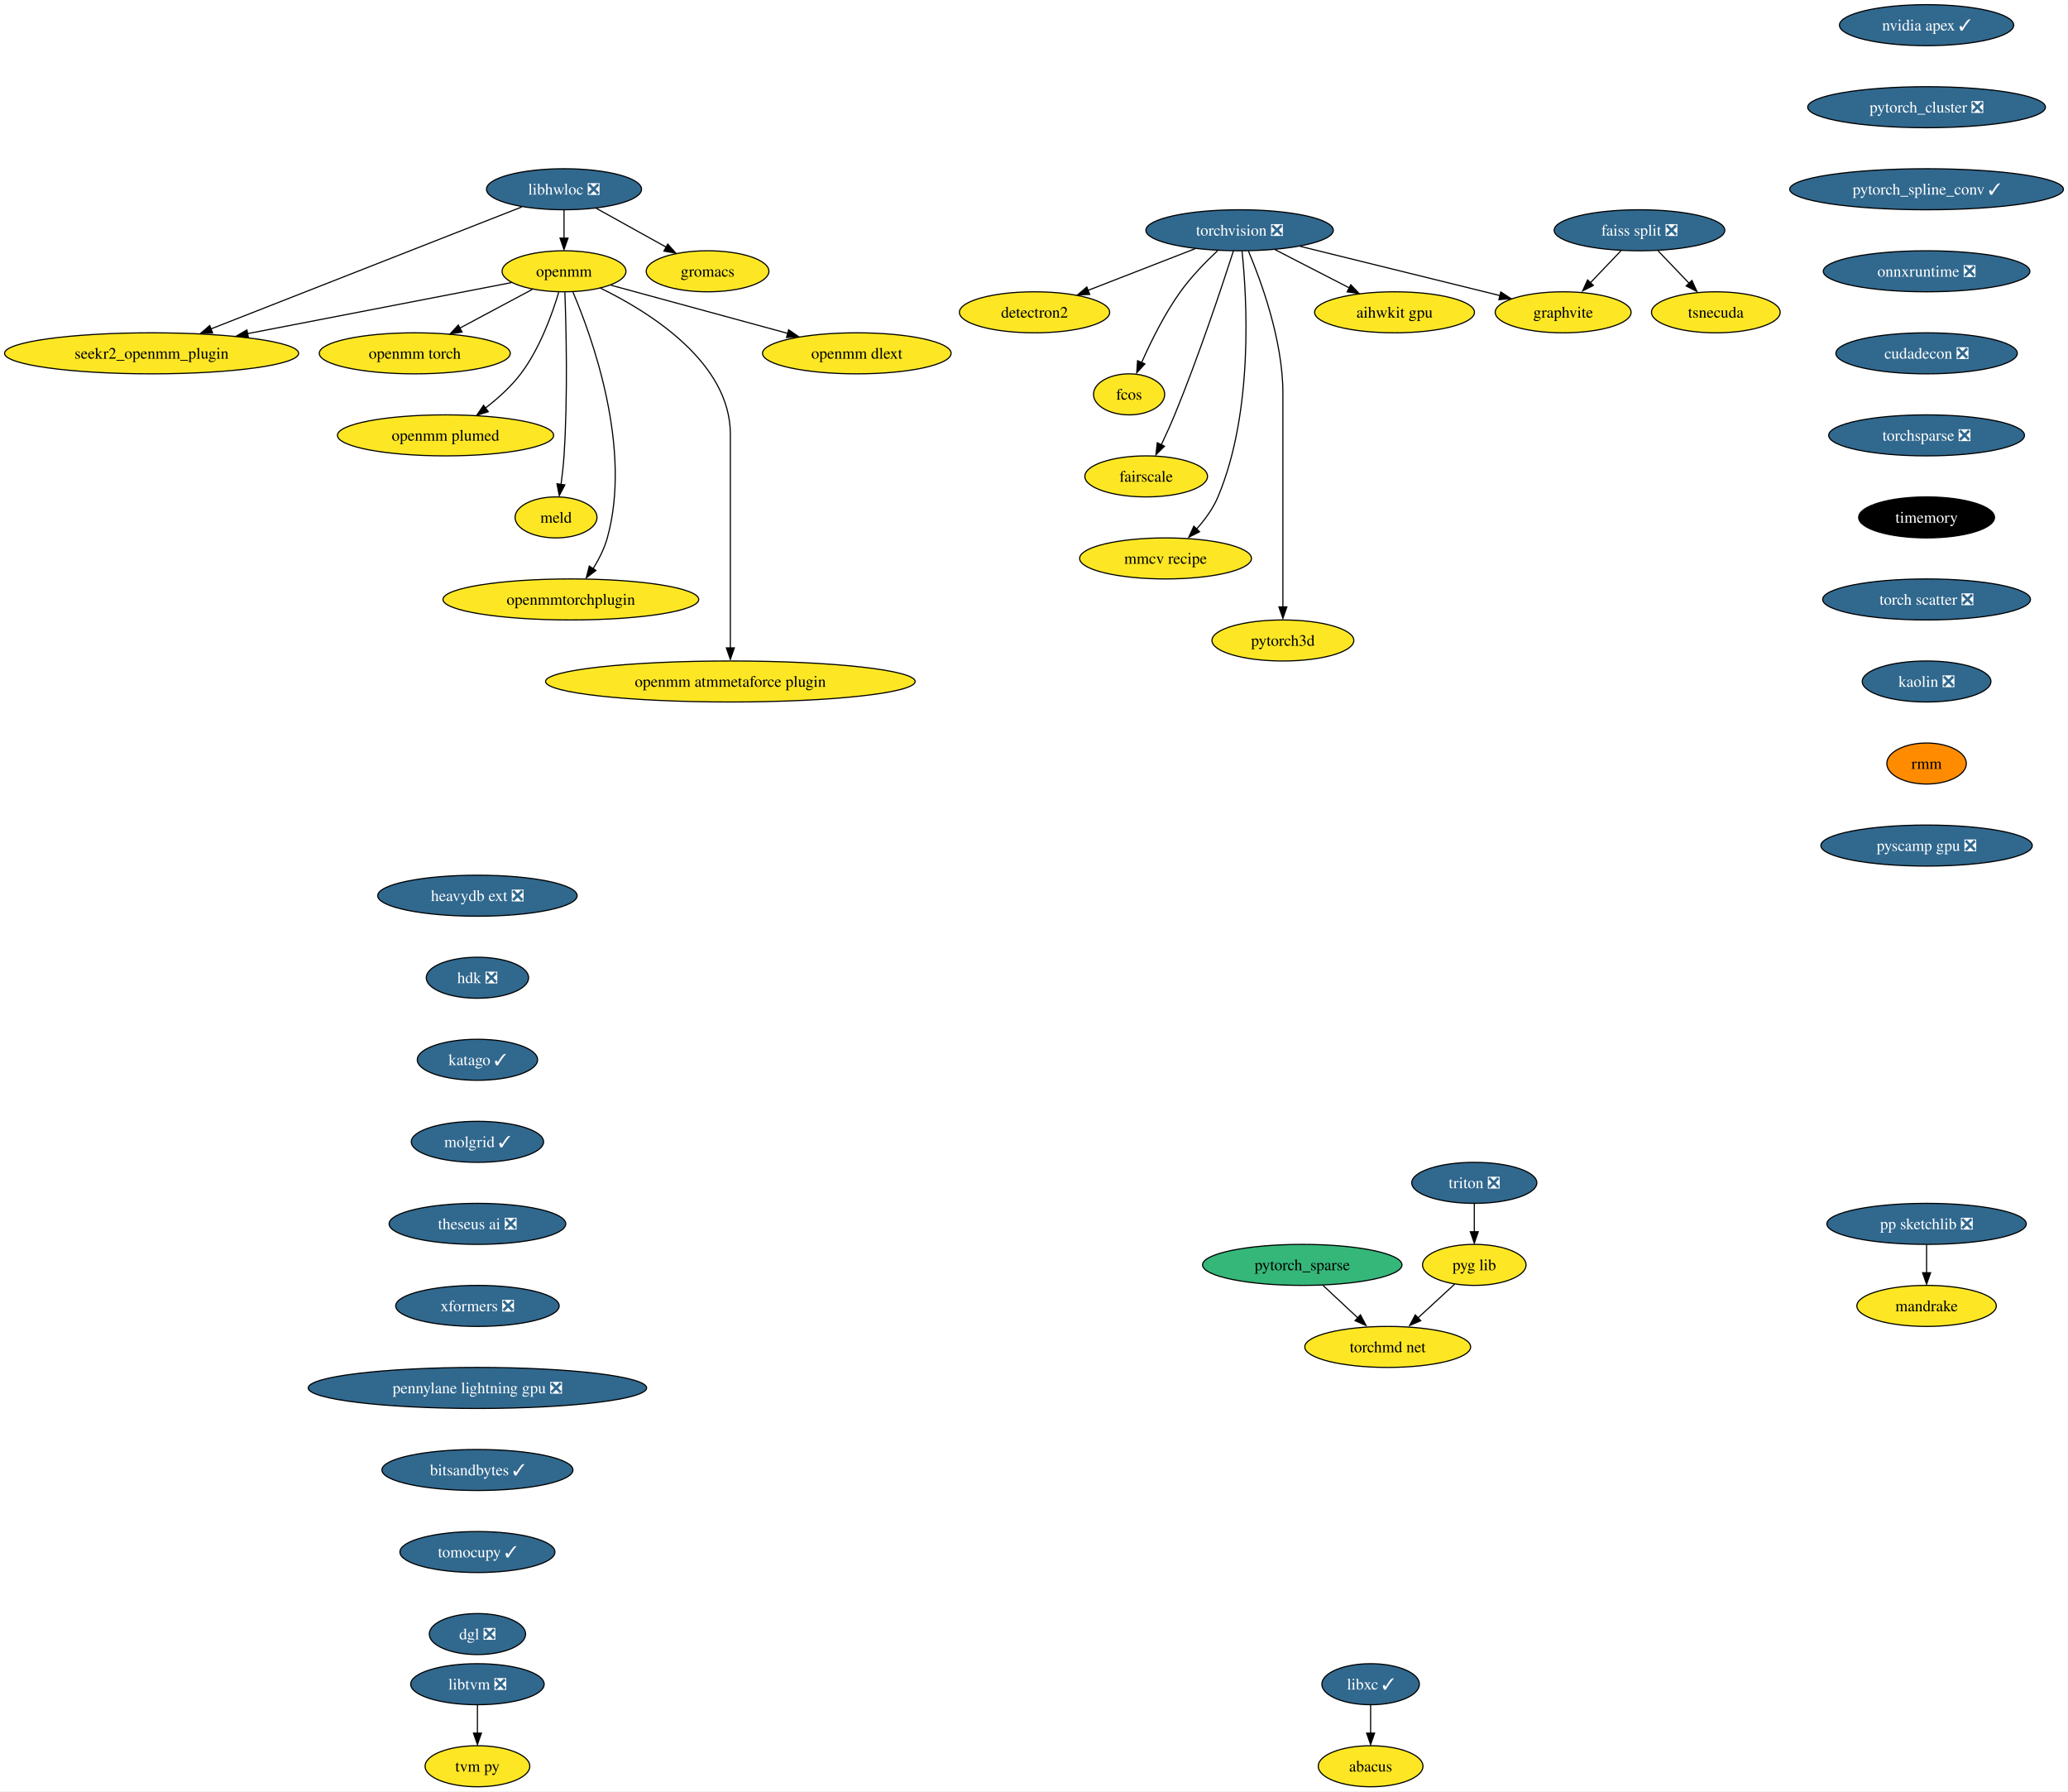
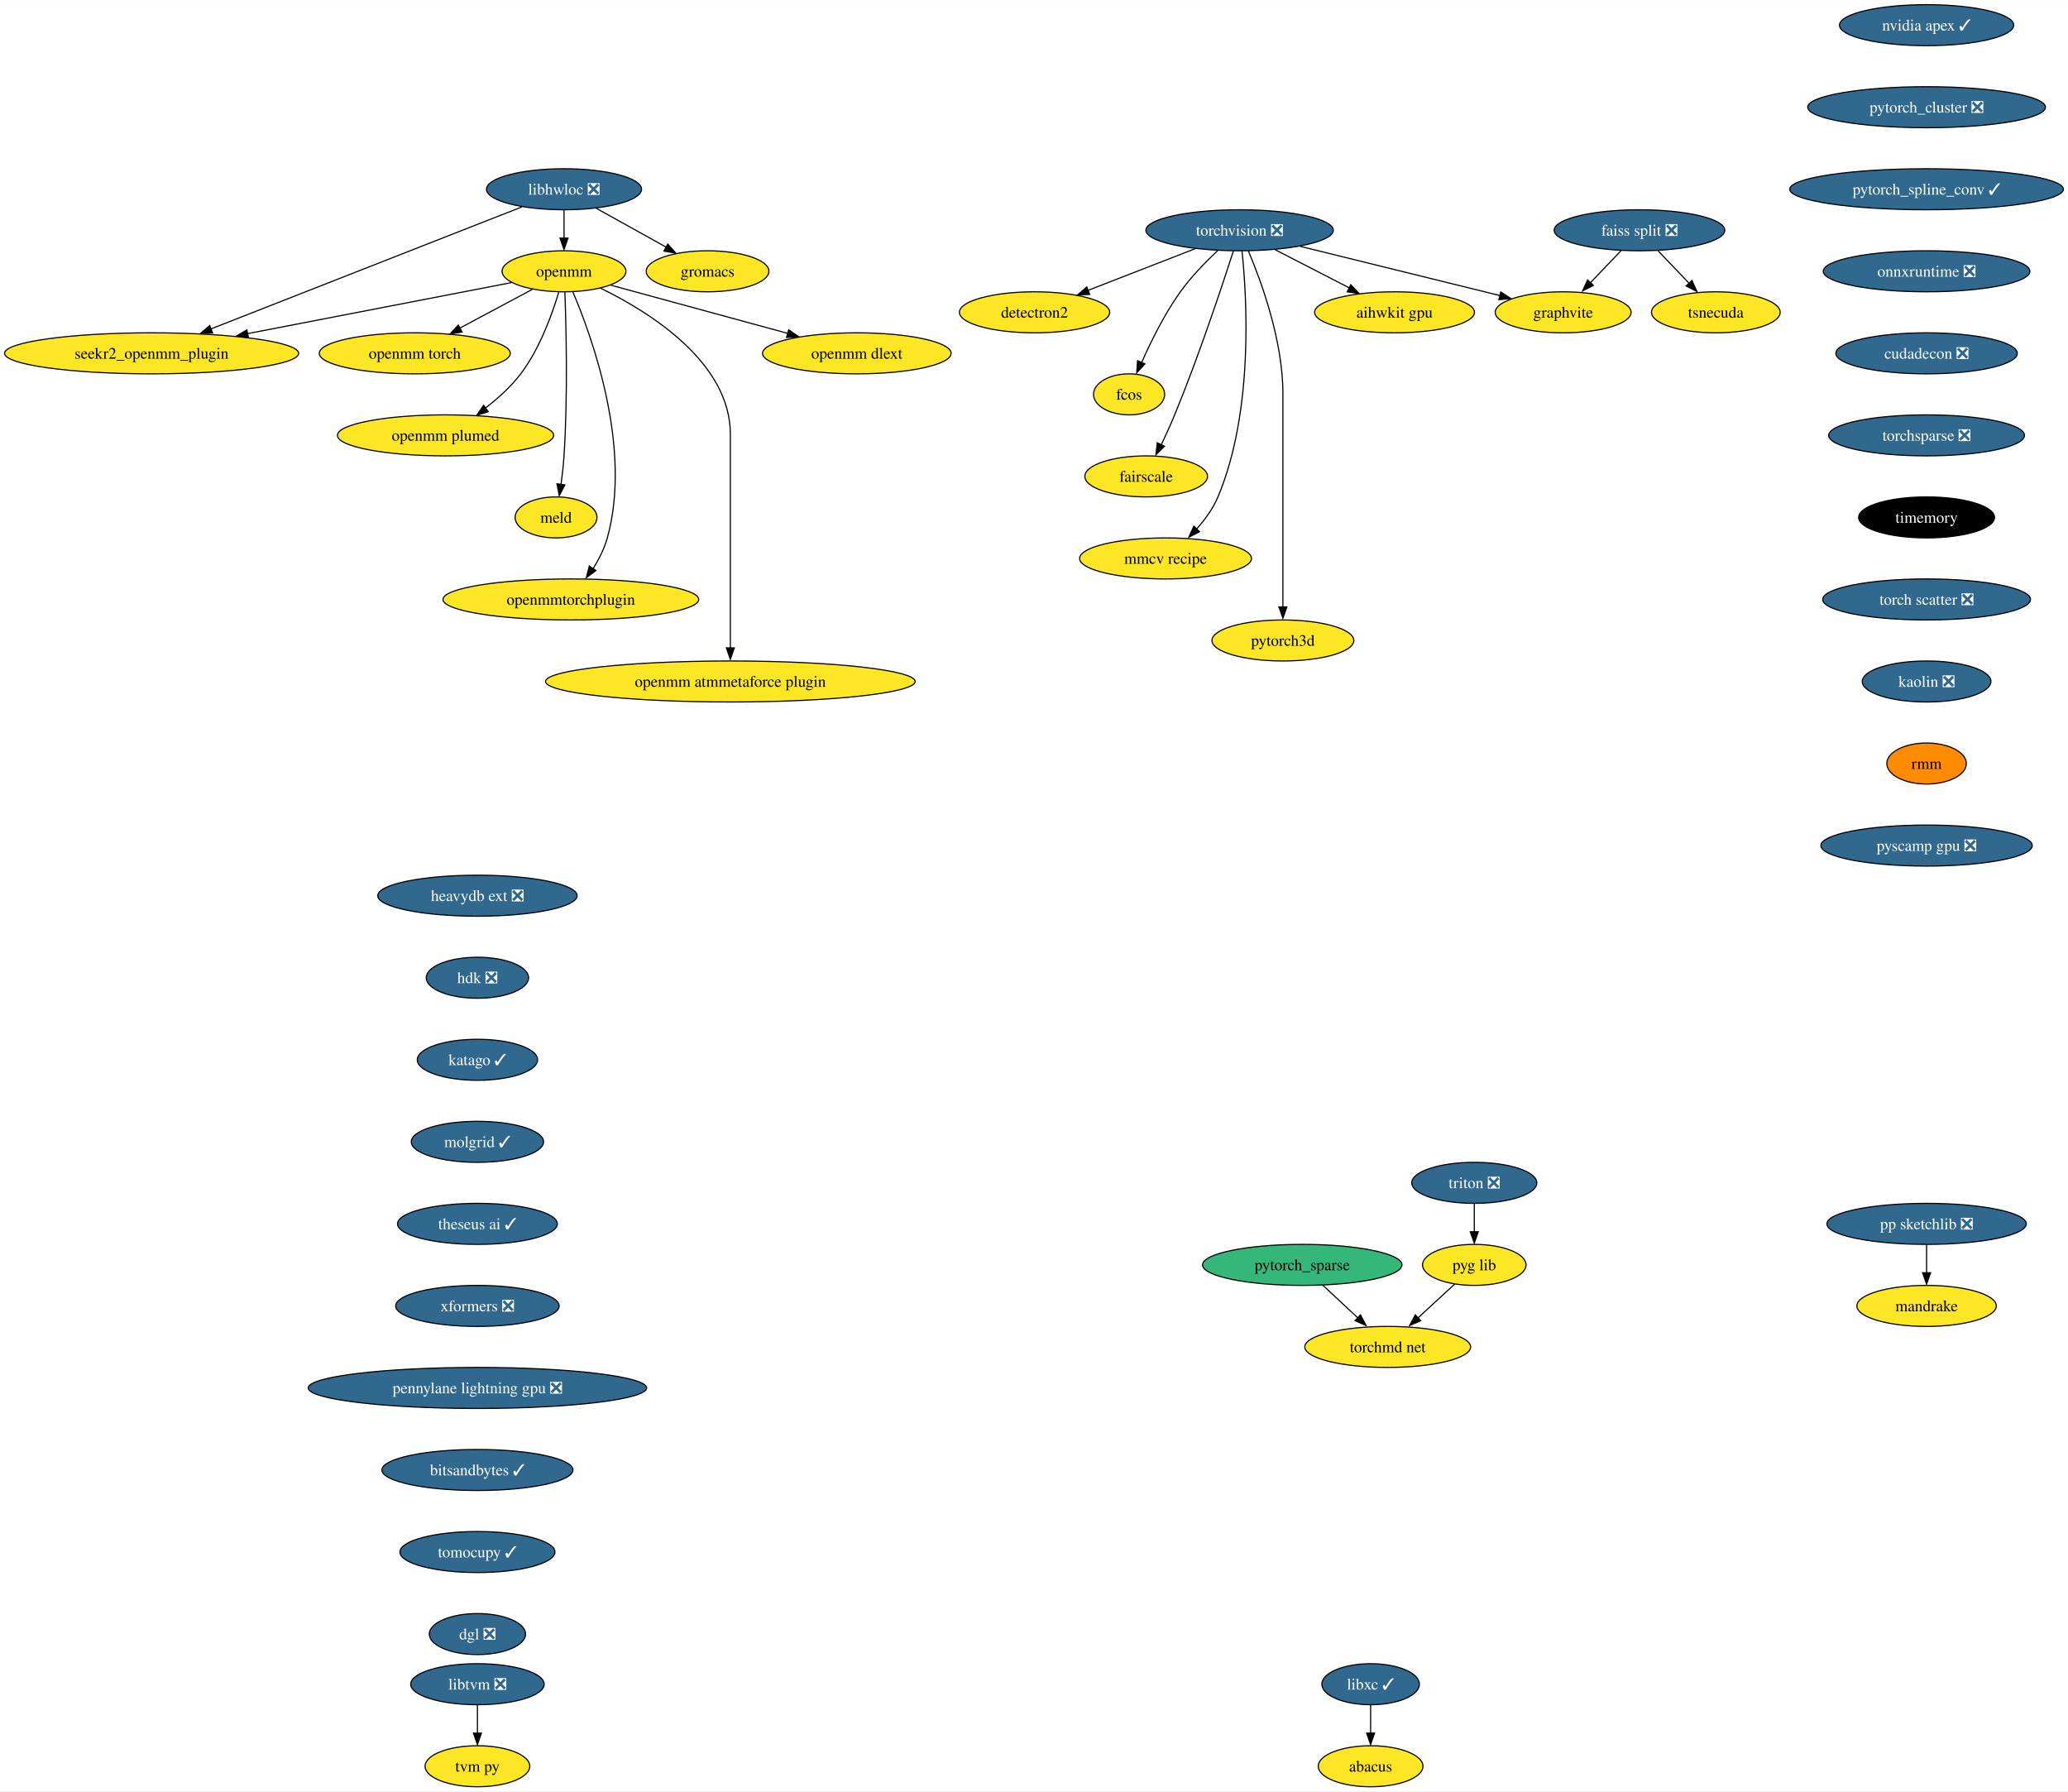
<svg xmlns="http://www.w3.org/2000/svg" xmlns:xlink="http://www.w3.org/1999/xlink" width="1815pt" height="1572pt" viewBox="0.00 0.00 1815.20 1572.00">
  <g id="graph0" class="graph" transform="scale(1 1) rotate(0) translate(4 1568)">
    <polygon fill="white" stroke="none" points="-4,4 -4,-1568 1811.2,-1568 1811.2,4 -4,4" />
    <g id="node1" class="node">
      <g id="a_node1">
        <a xlink:href="https://github.com/conda-forge/libhwloc-feedstock/pull/67" xlink:title="libhwloc ❎">
          <ellipse fill="#31688e" stroke="black" cx="491.07" cy="-1402" rx="68.04" ry="18" />
          <text text-anchor="middle" x="491.07" y="-1397.33" font-family="Times,serif" font-size="14.00" fill="white">libhwloc ❎</text>
        </a>
      </g>
    </g>
    <g id="node2" class="node">
      <g id="a_node2">
        <a xlink:href="https://github.com/conda-forge/openmm-feedstock" xlink:title="openmm">
          <ellipse fill="#fde725" stroke="black" cx="491.07" cy="-1330" rx="54.36" ry="18" />
          <text text-anchor="middle" x="491.07" y="-1325.33" font-family="Times,serif" font-size="14.00">openmm</text>
        </a>
      </g>
    </g>
    <g id="edge1" class="edge">
      <path fill="none" stroke="black" d="M491.07,-1383.7C491.07,-1376.24 491.07,-1367.32 491.07,-1358.97" />
      <polygon fill="black" stroke="black" points="494.57,-1359.1 491.07,-1349.1 487.57,-1359.1 494.57,-1359.1" />
    </g>
    <g id="node3" class="node">
      <g id="a_node3">
        <a xlink:href="https://github.com/conda-forge/seekr2_openmm_plugin-feedstock" xlink:title="seekr2_openmm_plugin">
          <ellipse fill="#fde725" stroke="black" cx="129.07" cy="-1258" rx="129.07" ry="18" />
          <text text-anchor="middle" x="129.07" y="-1253.33" font-family="Times,serif" font-size="14.00">seekr2_openmm_plugin</text>
        </a>
      </g>
    </g>
    <g id="edge2" class="edge">
      <path fill="none" stroke="black" d="M454.03,-1386.47C389.24,-1361.05 255.17,-1308.46 181.09,-1279.41" />
      <polygon fill="black" stroke="black" points="182.64,-1275.86 172.05,-1275.47 180.08,-1282.38 182.64,-1275.86" />
    </g>
    <g id="node4" class="node">
      <g id="a_node4">
        <a xlink:href="https://github.com/conda-forge/gromacs-feedstock" xlink:title="gromacs">
          <ellipse fill="#fde725" stroke="black" cx="617.07" cy="-1330" rx="53.84" ry="18" />
          <text text-anchor="middle" x="617.07" y="-1325.33" font-family="Times,serif" font-size="14.00">gromacs</text>
        </a>
      </g>
    </g>
    <g id="edge3" class="edge">
      <path fill="none" stroke="black" d="M519.35,-1385.29C537.47,-1375.22 561.17,-1362.05 580.7,-1351.21" />
      <polygon fill="black" stroke="black" points="582.14,-1353.85 589.18,-1345.94 578.74,-1347.73 582.14,-1353.85" />
    </g>
    <g id="edge4" class="edge">
      <path fill="none" stroke="black" d="M444.86,-1320.06C386.54,-1308.79 285.16,-1289.18 213,-1275.23" />
      <polygon fill="black" stroke="black" points="214.06,-1271.68 203.58,-1273.21 212.73,-1278.55 214.06,-1271.68" />
    </g>
    <g id="node5" class="node">
      <g id="a_node5">
        <a xlink:href="https://github.com/conda-forge/openmm-torch-feedstock" xlink:title="openmm torch">
          <ellipse fill="#fde725" stroke="black" cx="360.07" cy="-1258" rx="83.83" ry="18" />
          <text text-anchor="middle" x="360.07" y="-1253.33" font-family="Times,serif" font-size="14.00">openmm torch</text>
        </a>
      </g>
    </g>
    <g id="edge5" class="edge">
      <path fill="none" stroke="black" d="M463.29,-1314.15C444.75,-1304.25 420.09,-1291.07 399.52,-1280.08" />
      <polygon fill="black" stroke="black" points="401.56,-1276.67 391.1,-1275.04 398.27,-1282.84 401.56,-1276.67" />
    </g>
    <g id="node6" class="node">
      <g id="a_node6">
        <a xlink:href="https://github.com/conda-forge/openmm-plumed-feedstock" xlink:title="openmm plumed">
          <ellipse fill="#fde725" stroke="black" cx="387.07" cy="-1186" rx="94.88" ry="18" />
          <text text-anchor="middle" x="387.07" y="-1181.33" font-family="Times,serif" font-size="14.00">openmm plumed</text>
        </a>
      </g>
    </g>
    <g id="edge6" class="edge">
      <path fill="none" stroke="black" d="M486.43,-1311.63C480.77,-1292.68 469.82,-1262.09 453.07,-1240 444.52,-1228.73 433.07,-1218.44 422.11,-1209.99" />
      <polygon fill="black" stroke="black" points="424.61,-1206.75 414.49,-1203.62 420.45,-1212.38 424.61,-1206.75" />
    </g>
    <g id="node7" class="node">
      <g id="a_node7">
        <a xlink:href="https://github.com/conda-forge/meld-feedstock" xlink:title="meld">
          <ellipse fill="#fde725" stroke="black" cx="484.07" cy="-1114" rx="35.95" ry="18" />
          <text text-anchor="middle" x="484.07" y="-1109.33" font-family="Times,serif" font-size="14.00">meld</text>
        </a>
      </g>
    </g>
    <g id="edge7" class="edge">
      <path fill="none" stroke="black" d="M491.82,-1311.58C492.92,-1282.02 494.5,-1220.16 491.07,-1168 490.53,-1159.82 489.53,-1150.97 488.45,-1142.89" />
      <polygon fill="black" stroke="black" points="491.8,-1142.53 486.91,-1133.13 484.87,-1143.52 491.8,-1142.53" />
    </g>
    <g id="node8" class="node">
      <g id="a_node8">
        <a xlink:href="https://github.com/conda-forge/openmmtorchplugin-feedstock" xlink:title="openmmtorchplugin">
          <ellipse fill="#fde725" stroke="black" cx="497.07" cy="-1042" rx="112.24" ry="18" />
          <text text-anchor="middle" x="497.07" y="-1037.33" font-family="Times,serif" font-size="14.00">openmmtorchplugin</text>
        </a>
      </g>
    </g>
    <g id="edge8" class="edge">
      <path fill="none" stroke="black" d="M498.89,-1311.77C515.5,-1272.76 551.06,-1174.97 529.07,-1096 526.46,-1086.62 521.69,-1077.25 516.62,-1069.05" />
      <polygon fill="black" stroke="black" points="519.08,-1067.43 510.64,-1061.03 513.25,-1071.3 519.08,-1067.43" />
    </g>
    <g id="node9" class="node">
      <g id="a_node9">
        <a xlink:href="https://github.com/conda-forge/openmm-atmmetaforce-plugin-feedstock" xlink:title="openmm atmmetaforce plugin">
          <ellipse fill="#fde725" stroke="black" cx="637.07" cy="-970" rx="162.22" ry="18" />
          <text text-anchor="middle" x="637.07" y="-965.33" font-family="Times,serif" font-size="14.00">openmm atmmetaforce plugin</text>
        </a>
      </g>
    </g>
    <g id="edge9" class="edge">
      <path fill="none" stroke="black" d="M523.11,-1315.19C566.09,-1294.25 637.07,-1250.12 637.07,-1187 637.07,-1187 637.07,-1187 637.07,-1113 637.07,-1073.57 637.07,-1027.97 637.07,-999.31" />
      <polygon fill="black" stroke="black" points="640.57,-999.49 637.07,-989.49 633.57,-999.49 640.57,-999.49" />
    </g>
    <g id="node10" class="node">
      <g id="a_node10">
        <a xlink:href="https://github.com/conda-forge/openmm-dlext-feedstock" xlink:title="openmm dlext">
          <ellipse fill="#fde725" stroke="black" cx="748.07" cy="-1258" rx="82.77" ry="18" />
          <text text-anchor="middle" x="748.07" y="-1253.33" font-family="Times,serif" font-size="14.00">openmm dlext</text>
        </a>
      </g>
    </g>
    <g id="edge10" class="edge">
      <path fill="none" stroke="black" d="M532.08,-1317.83C573.98,-1306.42 639.5,-1288.57 687.4,-1275.52" />
      <polygon fill="black" stroke="black" points="688.22,-1278.66 696.95,-1272.65 686.38,-1271.9 688.22,-1278.66" />
    </g>
    <g id="node11" class="node">
      <g id="a_node11">
        <a xlink:href="https://github.com/conda-forge/torchvision-feedstock/pull/77" xlink:title="torchvision ❎">
          <ellipse fill="#31688e" stroke="black" cx="1084.07" cy="-1366" rx="82.25" ry="18" />
          <text text-anchor="middle" x="1084.07" y="-1361.33" font-family="Times,serif" font-size="14.00" fill="white">torchvision ❎</text>
        </a>
      </g>
    </g>
    <g id="node12" class="node">
      <g id="a_node12">
        <a xlink:href="https://github.com/conda-forge/detectron2-feedstock" xlink:title="detectron2">
          <ellipse fill="#fde725" stroke="black" cx="904.07" cy="-1294" rx="65.94" ry="18" />
          <text text-anchor="middle" x="904.07" y="-1289.33" font-family="Times,serif" font-size="14.00">detectron2</text>
        </a>
      </g>
    </g>
    <g id="edge11" class="edge">
      <path fill="none" stroke="black" d="M1045.01,-1349.81C1017.36,-1339.06 980.14,-1324.58 950.89,-1313.21" />
      <polygon fill="black" stroke="black" points="952.49,-1309.69 941.9,-1309.32 949.95,-1316.21 952.49,-1309.69" />
    </g>
    <g id="node13" class="node">
      <g id="a_node13">
        <a xlink:href="https://github.com/conda-forge/fcos-feedstock" xlink:title="fcos">
          <ellipse fill="#fde725" stroke="black" cx="987.07" cy="-1222" rx="31.22" ry="18" />
          <text text-anchor="middle" x="987.07" y="-1217.33" font-family="Times,serif" font-size="14.00">fcos</text>
        </a>
      </g>
    </g>
    <g id="edge12" class="edge">
      <path fill="none" stroke="black" d="M1064.78,-1348.09C1054.28,-1338.25 1041.54,-1325.2 1032.07,-1312 1018.16,-1292.59 1006.17,-1268.26 998.08,-1249.95" />
      <polygon fill="black" stroke="black" points="1000.94,-1248.75 993.78,-1240.94 994.51,-1251.51 1000.94,-1248.75" />
    </g>
    <g id="node14" class="node">
      <g id="a_node14">
        <a xlink:href="https://github.com/conda-forge/fairscale-feedstock" xlink:title="fairscale">
          <ellipse fill="#fde725" stroke="black" cx="1002.07" cy="-1150" rx="53.84" ry="18" />
          <text text-anchor="middle" x="1002.07" y="-1145.33" font-family="Times,serif" font-size="14.00">fairscale</text>
        </a>
      </g>
    </g>
    <g id="edge13" class="edge">
      <path fill="none" stroke="black" d="M1078.64,-1347.87C1069.09,-1318.21 1048.29,-1255.55 1027.07,-1204 1023.53,-1195.4 1019.33,-1186.19 1015.4,-1177.89" />
      <polygon fill="black" stroke="black" points="1018.12,-1176.48 1010.62,-1168.99 1011.81,-1179.52 1018.12,-1176.48" />
    </g>
    <g id="node15" class="node">
      <g id="a_node15">
        <a xlink:href="https://github.com/conda-forge/graphvite-feedstock" xlink:title="graphvite">
          <ellipse fill="#fde725" stroke="black" cx="1368.07" cy="-1294" rx="59.63" ry="18" />
          <text text-anchor="middle" x="1368.07" y="-1289.33" font-family="Times,serif" font-size="14.00">graphvite</text>
        </a>
      </g>
    </g>
    <g id="edge14" class="edge">
      <path fill="none" stroke="black" d="M1137.16,-1351.92C1187.22,-1339.58 1261.95,-1321.16 1312.74,-1308.64" />
      <polygon fill="black" stroke="black" points="1313.32,-1311.85 1322.19,-1306.06 1311.65,-1305.06 1313.32,-1311.85" />
    </g>
    <g id="node16" class="node">
      <g id="a_node16">
        <a xlink:href="https://github.com/conda-forge/mmcv-recipe-feedstock" xlink:title="mmcv recipe">
          <ellipse fill="#fde725" stroke="black" cx="1019.07" cy="-1078" rx="75.41" ry="18" />
          <text text-anchor="middle" x="1019.07" y="-1073.33" font-family="Times,serif" font-size="14.00">mmcv recipe</text>
        </a>
      </g>
    </g>
    <g id="edge15" class="edge">
      <path fill="none" stroke="black" d="M1086.2,-1347.77C1090.37,-1307.95 1096.7,-1207.2 1065.07,-1132 1060.68,-1121.56 1053.41,-1111.7 1045.93,-1103.39" />
      <polygon fill="black" stroke="black" points="1048.93,-1101.42 1039.48,-1096.63 1043.88,-1106.27 1048.93,-1101.42" />
    </g>
    <g id="node17" class="node">
      <g id="a_node17">
        <a xlink:href="https://github.com/conda-forge/pytorch3d-feedstock" xlink:title="pytorch3d">
          <ellipse fill="#fde725" stroke="black" cx="1122.07" cy="-1006" rx="62.26" ry="18" />
          <text text-anchor="middle" x="1122.07" y="-1001.33" font-family="Times,serif" font-size="14.00">pytorch3d</text>
        </a>
      </g>
    </g>
    <g id="edge16" class="edge">
      <path fill="none" stroke="black" d="M1091.76,-1347.91C1102.87,-1321.62 1122.07,-1269.45 1122.07,-1223 1122.07,-1223 1122.07,-1223 1122.07,-1149 1122.07,-1109.57 1122.07,-1063.97 1122.07,-1035.31" />
      <polygon fill="black" stroke="black" points="1125.57,-1035.49 1122.07,-1025.49 1118.57,-1035.49 1125.57,-1035.49" />
    </g>
    <g id="node18" class="node">
      <g id="a_node18">
        <a xlink:href="https://github.com/conda-forge/aihwkit-gpu-feedstock" xlink:title="aihwkit gpu">
          <ellipse fill="#fde725" stroke="black" cx="1220.07" cy="-1294" rx="70.15" ry="18" />
          <text text-anchor="middle" x="1220.07" y="-1289.33" font-family="Times,serif" font-size="14.00">aihwkit gpu</text>
        </a>
      </g>
    </g>
    <g id="edge17" class="edge">
      <path fill="none" stroke="black" d="M1115.27,-1348.94C1134.64,-1338.97 1159.69,-1326.08 1180.45,-1315.39" />
      <polygon fill="black" stroke="black" points="1181.66,-1318.19 1188.95,-1310.5 1178.46,-1311.97 1181.66,-1318.19" />
    </g>
    <g id="node19" class="node">
      <g id="a_node19">
        <a xlink:href="https://github.com/conda-forge/libxc-feedstock/pull/58" xlink:title="libxc ✓">
          <ellipse fill="#31688e" stroke="black" cx="1199.07" cy="-90" rx="42.79" ry="18" />
          <text text-anchor="middle" x="1199.07" y="-85.33" font-family="Times,serif" font-size="14.00" fill="white">libxc ✓</text>
        </a>
      </g>
    </g>
    <g id="node20" class="node">
      <g id="a_node20">
        <a xlink:href="https://github.com/conda-forge/abacus-feedstock" xlink:title="abacus">
          <ellipse fill="#fde725" stroke="black" cx="1199.07" cy="-18" rx="45.95" ry="18" />
          <text text-anchor="middle" x="1199.07" y="-13.32" font-family="Times,serif" font-size="14.00">abacus</text>
        </a>
      </g>
    </g>
    <g id="edge18" class="edge">
      <path fill="none" stroke="black" d="M1199.07,-71.7C1199.07,-64.24 1199.07,-55.32 1199.07,-46.97" />
      <polygon fill="black" stroke="black" points="1202.57,-47.1 1199.07,-37.1 1195.57,-47.1 1202.57,-47.1" />
    </g>
    <g id="node21" class="node">
      <g id="a_node21">
        <a xlink:href="https://github.com/conda-forge/nvidia-apex-feedstock/pull/34" xlink:title="nvidia apex ✓">
          <ellipse fill="#31688e" stroke="black" cx="1687.07" cy="-1546" rx="76.46" ry="18" />
          <text text-anchor="middle" x="1687.07" y="-1541.33" font-family="Times,serif" font-size="14.00" fill="white">nvidia apex ✓</text>
        </a>
      </g>
    </g>
    <g id="node22" class="node">
      <g id="a_node22">
        <a xlink:href="https://github.com/conda-forge/pytorch_cluster-feedstock/pull/44" xlink:title="pytorch_cluster ❎">
          <ellipse fill="#31688e" stroke="black" cx="1687.07" cy="-1474" rx="104.35" ry="18" />
          <text text-anchor="middle" x="1687.07" y="-1469.33" font-family="Times,serif" font-size="14.00" fill="white">pytorch_cluster ❎</text>
        </a>
      </g>
    </g>
    <g id="node27" class="node">
      <g id="a_node27">
        <a xlink:href="https://github.com/conda-forge/pytorch_spline_conv-feedstock/pull/33" xlink:title="pytorch_spline_conv ✓">
          <ellipse fill="#31688e" stroke="black" cx="1687.07" cy="-1402" rx="120.13" ry="18" />
          <text text-anchor="middle" x="1687.07" y="-1397.33" font-family="Times,serif" font-size="14.00" fill="white">pytorch_spline_conv ✓</text>
        </a>
      </g>
    </g>
    <g id="node23" class="node">
      <g id="a_node23">
        <a xlink:href="https://github.com/conda-forge/pp-sketchlib-feedstock/pull/45" xlink:title="pp sketchlib ❎">
          <ellipse fill="#31688e" stroke="black" cx="1687.07" cy="-494" rx="87.51" ry="18" />
          <text text-anchor="middle" x="1687.07" y="-489.32" font-family="Times,serif" font-size="14.00" fill="white">pp sketchlib ❎</text>
        </a>
      </g>
    </g>
    <g id="node24" class="node">
      <g id="a_node24">
        <a xlink:href="https://github.com/conda-forge/mandrake-feedstock" xlink:title="mandrake">
          <ellipse fill="#fde725" stroke="black" cx="1687.07" cy="-422" rx="61.2" ry="18" />
          <text text-anchor="middle" x="1687.07" y="-417.32" font-family="Times,serif" font-size="14.00">mandrake</text>
        </a>
      </g>
    </g>
    <g id="edge20" class="edge">
      <path fill="none" stroke="black" d="M1687.07,-475.7C1687.07,-468.24 1687.07,-459.32 1687.07,-450.97" />
      <polygon fill="black" stroke="black" points="1690.57,-451.1 1687.07,-441.1 1683.57,-451.1 1690.57,-451.1" />
    </g>
    <g id="node25" class="node">
      <g id="a_node25">
        <a xlink:href="https://github.com/conda-forge/faiss-split-feedstock/pull/70" xlink:title="faiss split ❎">
          <ellipse fill="#31688e" stroke="black" cx="1435.07" cy="-1366" rx="74.88" ry="18" />
          <text text-anchor="middle" x="1435.07" y="-1361.33" font-family="Times,serif" font-size="14.00" fill="white">faiss split ❎</text>
        </a>
      </g>
    </g>
    <g id="edge21" class="edge">
      <path fill="none" stroke="black" d="M1418.85,-1348.05C1410.71,-1339.54 1400.68,-1329.07 1391.7,-1319.68" />
      <polygon fill="black" stroke="black" points="1394.58,-1317.59 1385.14,-1312.79 1389.53,-1322.43 1394.58,-1317.59" />
    </g>
    <g id="node26" class="node">
      <g id="a_node26">
        <a xlink:href="https://github.com/conda-forge/tsnecuda-feedstock" xlink:title="tsnecuda">
          <ellipse fill="#fde725" stroke="black" cx="1502.07" cy="-1294" rx="56.47" ry="18" />
          <text text-anchor="middle" x="1502.07" y="-1289.33" font-family="Times,serif" font-size="14.00">tsnecuda</text>
        </a>
      </g>
    </g>
    <g id="edge22" class="edge">
      <path fill="none" stroke="black" d="M1451.29,-1348.05C1459.64,-1339.33 1469.97,-1328.54 1479.12,-1318.98" />
      <polygon fill="black" stroke="black" points="1481.08,-1321.95 1485.46,-1312.31 1476.02,-1317.11 1481.08,-1321.95" />
    </g>
    <g id="node28" class="node">
      <g id="a_node28">
        <a xlink:href="https://github.com/conda-forge/onnxruntime-feedstock/pull/79" xlink:title="onnxruntime ❎">
          <ellipse fill="#31688e" stroke="black" cx="1687.07" cy="-1330" rx="90.67" ry="18" />
          <text text-anchor="middle" x="1687.07" y="-1325.33" font-family="Times,serif" font-size="14.00" fill="white">onnxruntime ❎</text>
        </a>
      </g>
    </g>
    <g id="node33" class="node">
      <g id="a_node33">
        <a xlink:href="https://github.com/conda-forge/cudadecon-feedstock/pull/26" xlink:title="cudadecon ❎">
          <ellipse fill="#31688e" stroke="black" cx="1687.07" cy="-1258" rx="79.62" ry="18" />
          <text text-anchor="middle" x="1687.07" y="-1253.33" font-family="Times,serif" font-size="14.00" fill="white">cudadecon ❎</text>
        </a>
      </g>
    </g>
    <g id="node29" class="node">
      <g id="a_node29">
        <a xlink:href="https://github.com/conda-forge/pytorch_sparse-feedstock" xlink:title="pytorch_sparse">
          <ellipse fill="#35b779" stroke="black" cx="1139.07" cy="-458" rx="87.51" ry="18" />
          <text text-anchor="middle" x="1139.07" y="-453.32" font-family="Times,serif" font-size="14.00">pytorch_sparse</text>
        </a>
      </g>
    </g>
    <g id="node30" class="node">
      <g id="a_node30">
        <a xlink:href="https://github.com/conda-forge/torchmd-net-feedstock" xlink:title="torchmd net">
          <ellipse fill="#fde725" stroke="black" cx="1214.07" cy="-386" rx="72.78" ry="18" />
          <text text-anchor="middle" x="1214.07" y="-381.32" font-family="Times,serif" font-size="14.00">torchmd net</text>
        </a>
      </g>
    </g>
    <g id="edge25" class="edge">
      <path fill="none" stroke="black" d="M1157.23,-440.05C1166.53,-431.37 1178.02,-420.64 1188.24,-411.11" />
      <polygon fill="black" stroke="black" points="1190.16,-414.17 1195.08,-404.79 1185.39,-409.05 1190.16,-414.17" />
    </g>
    <g id="node31" class="node">
      <g id="a_node31">
        <a xlink:href="https://github.com/conda-forge/libtvm-feedstock/pull/32" xlink:title="libtvm ❎">
          <ellipse fill="#31688e" stroke="black" cx="415.07" cy="-90" rx="58.57" ry="18" />
          <text text-anchor="middle" x="415.07" y="-85.33" font-family="Times,serif" font-size="14.00" fill="white">libtvm ❎</text>
        </a>
      </g>
    </g>
    <g id="node32" class="node">
      <g id="a_node32">
        <a xlink:href="https://github.com/conda-forge/tvm-py-feedstock" xlink:title="tvm py">
          <ellipse fill="#fde725" stroke="black" cx="415.07" cy="-18" rx="45.95" ry="18" />
          <text text-anchor="middle" x="415.07" y="-13.32" font-family="Times,serif" font-size="14.00">tvm py</text>
        </a>
      </g>
    </g>
    <g id="edge26" class="edge">
      <path fill="none" stroke="black" d="M415.07,-71.7C415.07,-64.24 415.07,-55.32 415.07,-46.97" />
      <polygon fill="black" stroke="black" points="418.57,-47.1 415.07,-37.1 411.57,-47.1 418.57,-47.1" />
    </g>
    <g id="node34" class="node">
      <g id="a_node34">
        <a xlink:href="https://github.com/conda-forge/torchsparse-feedstock/pull/27" xlink:title="torchsparse ❎">
          <ellipse fill="#31688e" stroke="black" cx="1687.07" cy="-1186" rx="85.93" ry="18" />
          <text text-anchor="middle" x="1687.07" y="-1181.33" font-family="Times,serif" font-size="14.00" fill="white">torchsparse ❎</text>
        </a>
      </g>
    </g>
    <g id="node35" class="node">
      <g id="a_node35">
        <a xlink:href="https://github.com/conda-forge/timemory-feedstock" xlink:title="timemory">
          <ellipse fill="#000000" stroke="black" cx="1687.07" cy="-1114" rx="59.63" ry="18" />
          <text text-anchor="middle" x="1687.07" y="-1109.33" font-family="Times,serif" font-size="14.00" fill="white">timemory</text>
        </a>
      </g>
    </g>
    <g id="node36" class="node">
      <g id="a_node36">
        <a xlink:href="https://github.com/conda-forge/torch-scatter-feedstock/pull/19" xlink:title="torch scatter ❎">
          <ellipse fill="#31688e" stroke="black" cx="1687.07" cy="-1042" rx="91.19" ry="18" />
          <text text-anchor="middle" x="1687.07" y="-1037.33" font-family="Times,serif" font-size="14.00" fill="white">torch scatter ❎</text>
        </a>
      </g>
    </g>
    <g id="node37" class="node">
      <g id="a_node37">
        <a xlink:href="https://github.com/conda-forge/kaolin-feedstock/pull/19" xlink:title="kaolin ❎">
          <ellipse fill="#31688e" stroke="black" cx="1687.07" cy="-970" rx="56.47" ry="18" />
          <text text-anchor="middle" x="1687.07" y="-965.33" font-family="Times,serif" font-size="14.00" fill="white">kaolin ❎</text>
        </a>
      </g>
    </g>
    <g id="node38" class="node">
      <g id="a_node38">
        <a xlink:href="https://github.com/conda-forge/rmm-feedstock" xlink:title="rmm">
          <ellipse fill="#ff8c00" stroke="black" cx="1687.07" cy="-898" rx="34.9" ry="18" />
          <text text-anchor="middle" x="1687.07" y="-893.33" font-family="Times,serif" font-size="14.00">rmm</text>
        </a>
      </g>
    </g>
    <g id="node39" class="node">
      <g id="a_node39">
        <a xlink:href="https://github.com/conda-forge/pyscamp-gpu-feedstock/pull/8" xlink:title="pyscamp gpu ❎">
          <ellipse fill="#31688e" stroke="black" cx="1687.07" cy="-826" rx="92.77" ry="18" />
          <text text-anchor="middle" x="1687.07" y="-821.33" font-family="Times,serif" font-size="14.00" fill="white">pyscamp gpu ❎</text>
        </a>
      </g>
    </g>
    <g id="node40" class="node">
      <g id="a_node40">
        <a xlink:href="https://github.com/conda-forge/triton-feedstock/pull/8" xlink:title="triton ❎">
          <ellipse fill="#31688e" stroke="black" cx="1290.07" cy="-530" rx="54.89" ry="18" />
          <text text-anchor="middle" x="1290.07" y="-525.33" font-family="Times,serif" font-size="14.00" fill="white">triton ❎</text>
        </a>
      </g>
    </g>
    <g id="node41" class="node">
      <g id="a_node41">
        <a xlink:href="https://github.com/conda-forge/pyg-lib-feedstock" xlink:title="pyg lib">
          <ellipse fill="#fde725" stroke="black" cx="1290.07" cy="-458" rx="45.42" ry="18" />
          <text text-anchor="middle" x="1290.07" y="-453.32" font-family="Times,serif" font-size="14.00">pyg lib</text>
        </a>
      </g>
    </g>
    <g id="edge34" class="edge">
      <path fill="none" stroke="black" d="M1290.07,-511.7C1290.07,-504.24 1290.07,-495.32 1290.07,-486.97" />
      <polygon fill="black" stroke="black" points="1293.57,-487.1 1290.07,-477.1 1286.57,-487.1 1293.57,-487.1" />
    </g>
    <g id="edge35" class="edge">
      <path fill="none" stroke="black" d="M1272.83,-441.12C1263.19,-432.24 1251,-421.01 1240.21,-411.08" />
      <polygon fill="black" stroke="black" points="1243.04,-409 1233.31,-404.8 1238.29,-414.15 1243.04,-409" />
    </g>
    <g id="node42" class="node">
      <g id="a_node42">
        <a xlink:href="https://github.com/conda-forge/heavydb-ext-feedstock/pull/55" xlink:title="heavydb ext ❎">
          <ellipse fill="#31688e" stroke="black" cx="415.07" cy="-782" rx="87.51" ry="18" />
          <text text-anchor="middle" x="415.07" y="-777.33" font-family="Times,serif" font-size="14.00" fill="white">heavydb ext ❎</text>
        </a>
      </g>
    </g>
    <g id="node43" class="node">
      <g id="a_node43">
        <a xlink:href="https://github.com/conda-forge/hdk-feedstock/pull/50" xlink:title="hdk ❎">
          <ellipse fill="#31688e" stroke="black" cx="415.07" cy="-710" rx="44.9" ry="18" />
          <text text-anchor="middle" x="415.07" y="-705.33" font-family="Times,serif" font-size="14.00" fill="white">hdk ❎</text>
        </a>
      </g>
    </g>
    <g id="node44" class="node">
      <g id="a_node44">
        <a xlink:href="https://github.com/conda-forge/katago-feedstock/pull/7" xlink:title="katago ✓">
          <ellipse fill="#31688e" stroke="black" cx="415.07" cy="-638" rx="52.79" ry="18" />
          <text text-anchor="middle" x="415.07" y="-633.33" font-family="Times,serif" font-size="14.00" fill="white">katago ✓</text>
        </a>
      </g>
    </g>
    <g id="node45" class="node">
      <g id="a_node45">
        <a xlink:href="https://github.com/conda-forge/molgrid-feedstock/pull/5" xlink:title="molgrid ✓">
          <ellipse fill="#31688e" stroke="black" cx="415.07" cy="-566" rx="58.05" ry="18" />
          <text text-anchor="middle" x="415.07" y="-561.33" font-family="Times,serif" font-size="14.00" fill="white">molgrid ✓</text>
        </a>
      </g>
    </g>
    <g id="node46" class="node">
      <g id="a_node46">
-         <a xlink:href="https://github.com/conda-forge/theseus-ai-feedstock/pull/11" xlink:title="theseus ai ❎">
-           <ellipse fill="#31688e" stroke="black" cx="415.07" cy="-494" rx="77.52" ry="18" />
-           <text text-anchor="middle" x="415.07" y="-489.32" font-family="Times,serif" font-size="14.00" fill="white">theseus ai ❎</text>
+         <a xlink:href="https://github.com/conda-forge/theseus-ai-feedstock/pull/11" xlink:title="theseus ai ✓">
+           <ellipse fill="#31688e" stroke="black" cx="415.07" cy="-494" rx="70.15" ry="18" />
+           <text text-anchor="middle" x="415.07" y="-489.32" font-family="Times,serif" font-size="14.00" fill="white">theseus ai ✓</text>
        </a>
      </g>
    </g>
    <g id="node47" class="node">
      <g id="a_node47">
        <a xlink:href="https://github.com/conda-forge/xformers-feedstock/pull/13" xlink:title="xformers ❎">
          <ellipse fill="#31688e" stroke="black" cx="415.07" cy="-422" rx="71.73" ry="18" />
          <text text-anchor="middle" x="415.07" y="-417.32" font-family="Times,serif" font-size="14.00" fill="white">xformers ❎</text>
        </a>
      </g>
    </g>
    <g id="node48" class="node">
      <g id="a_node48">
        <a xlink:href="https://github.com/conda-forge/pennylane-lightning-gpu-feedstock/pull/14" xlink:title="pennylane lightning gpu ❎">
          <ellipse fill="#31688e" stroke="black" cx="415.07" cy="-350" rx="148.54" ry="18" />
          <text text-anchor="middle" x="415.07" y="-345.32" font-family="Times,serif" font-size="14.00" fill="white">pennylane lightning gpu ❎</text>
        </a>
      </g>
    </g>
    <g id="node49" class="node">
      <g id="a_node49">
        <a xlink:href="https://github.com/conda-forge/bitsandbytes-feedstock/pull/9" xlink:title="bitsandbytes ✓">
          <ellipse fill="#31688e" stroke="black" cx="415.07" cy="-278" rx="83.83" ry="18" />
          <text text-anchor="middle" x="415.07" y="-273.32" font-family="Times,serif" font-size="14.00" fill="white">bitsandbytes ✓</text>
        </a>
      </g>
    </g>
    <g id="node50" class="node">
      <g id="a_node50">
        <a xlink:href="https://github.com/conda-forge/tomocupy-feedstock/pull/19" xlink:title="tomocupy ✓">
          <ellipse fill="#31688e" stroke="black" cx="415.07" cy="-206" rx="68.04" ry="18" />
          <text text-anchor="middle" x="415.07" y="-201.33" font-family="Times,serif" font-size="14.00" fill="white">tomocupy ✓</text>
        </a>
      </g>
    </g>
    <g id="node51" class="node">
      <g id="a_node51">
        <a xlink:href="https://github.com/conda-forge/dgl-feedstock/pull/22" xlink:title="dgl ❎">
          <ellipse fill="#31688e" stroke="black" cx="415.07" cy="-134" rx="42.26" ry="18" />
          <text text-anchor="middle" x="415.07" y="-129.32" font-family="Times,serif" font-size="14.00" fill="white">dgl ❎</text>
        </a>
      </g>
    </g>
  </g>
</svg>
